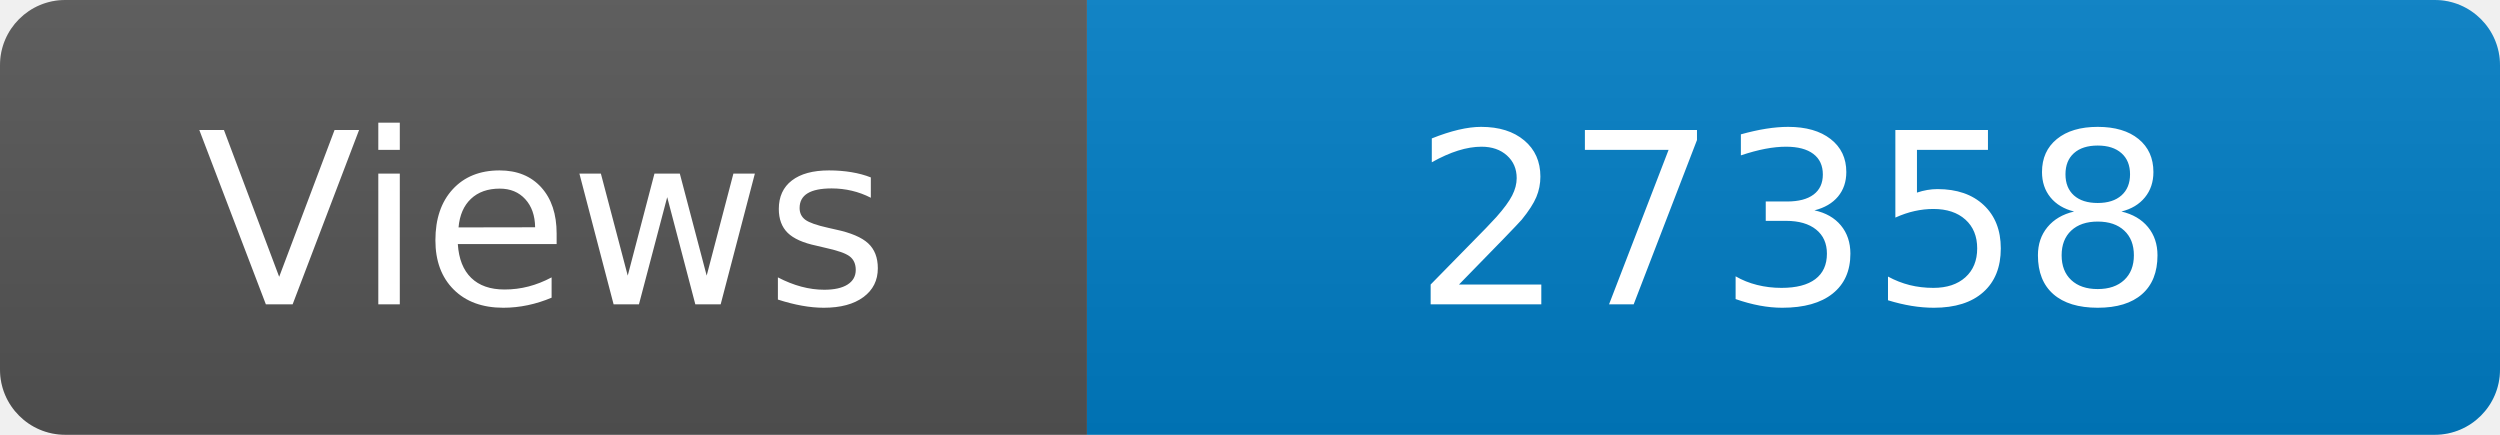
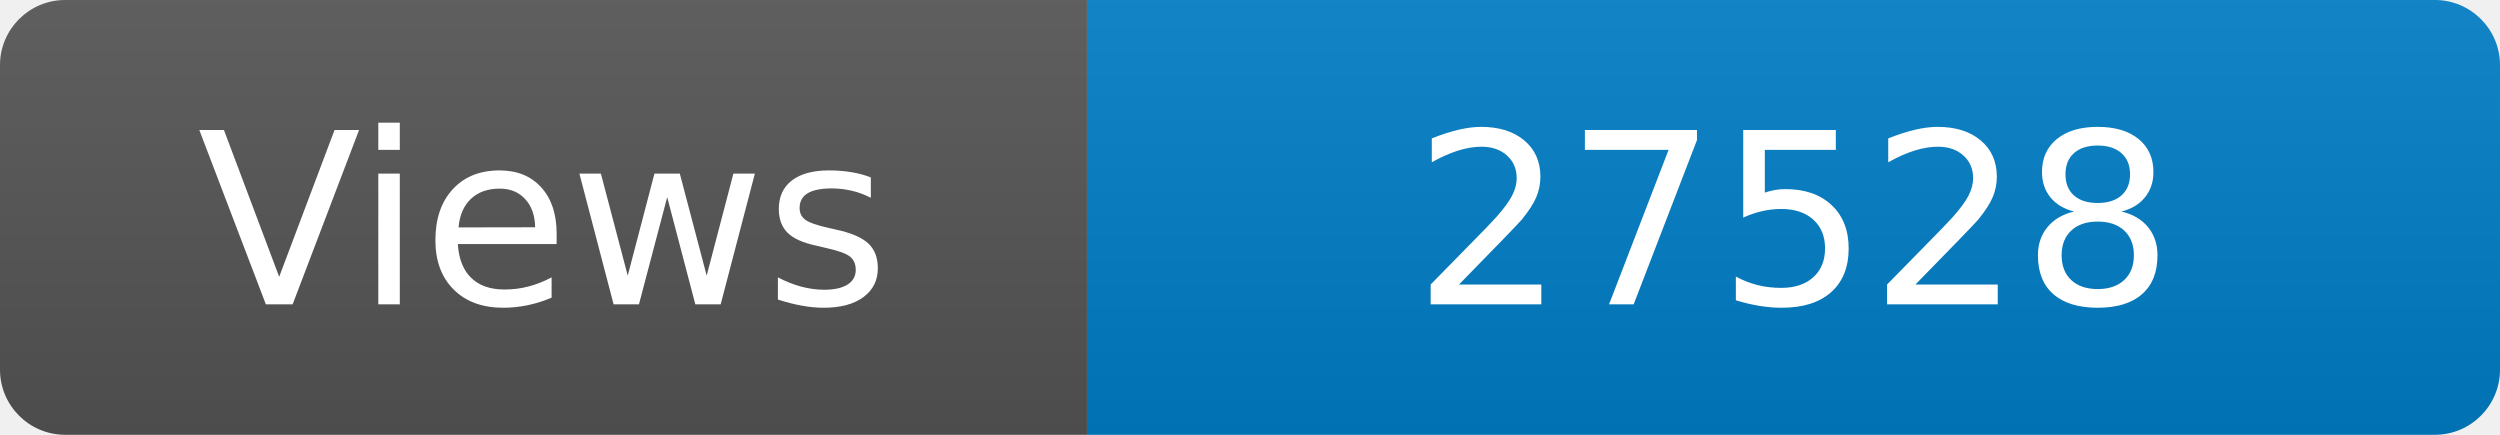
<svg xmlns="http://www.w3.org/2000/svg" width="115" height="20" role="img" aria-label="Maintained?: yes">
  <linearGradient id="s" x2="0" y2="100%">
    <stop offset="0" stop-color="#bbb" stop-opacity=".1" />
    <stop offset="1" stop-opacity=".1" />
  </linearGradient>
  <clipPath id="r">
    <rect width="115" height="20" rx="3" fill="#fff" />
  </clipPath>
  <g clip-path="url(#r)">
    <rect width="50" height="20" fill="#555" />
    <rect x="50" width="160" height="20" fill="#007ec6" />
    <rect width="115" height="20" fill="url(#s)" />
  </g>
  <g fill="#fff" text-anchor="middle" font-family="Verdana,Geneva,DejaVu Sans,sans-serif" font-size="110">
    <text x="250" y="140" transform="scale(.1)" fill="#fff">Views</text>
-     <text x="825" y="140" transform="scale(.1)" fill="#fff">27358</text>
+     <text x="825" y="140" transform="scale(.1)" fill="#fff">27528</text>
  </g>
</svg>
